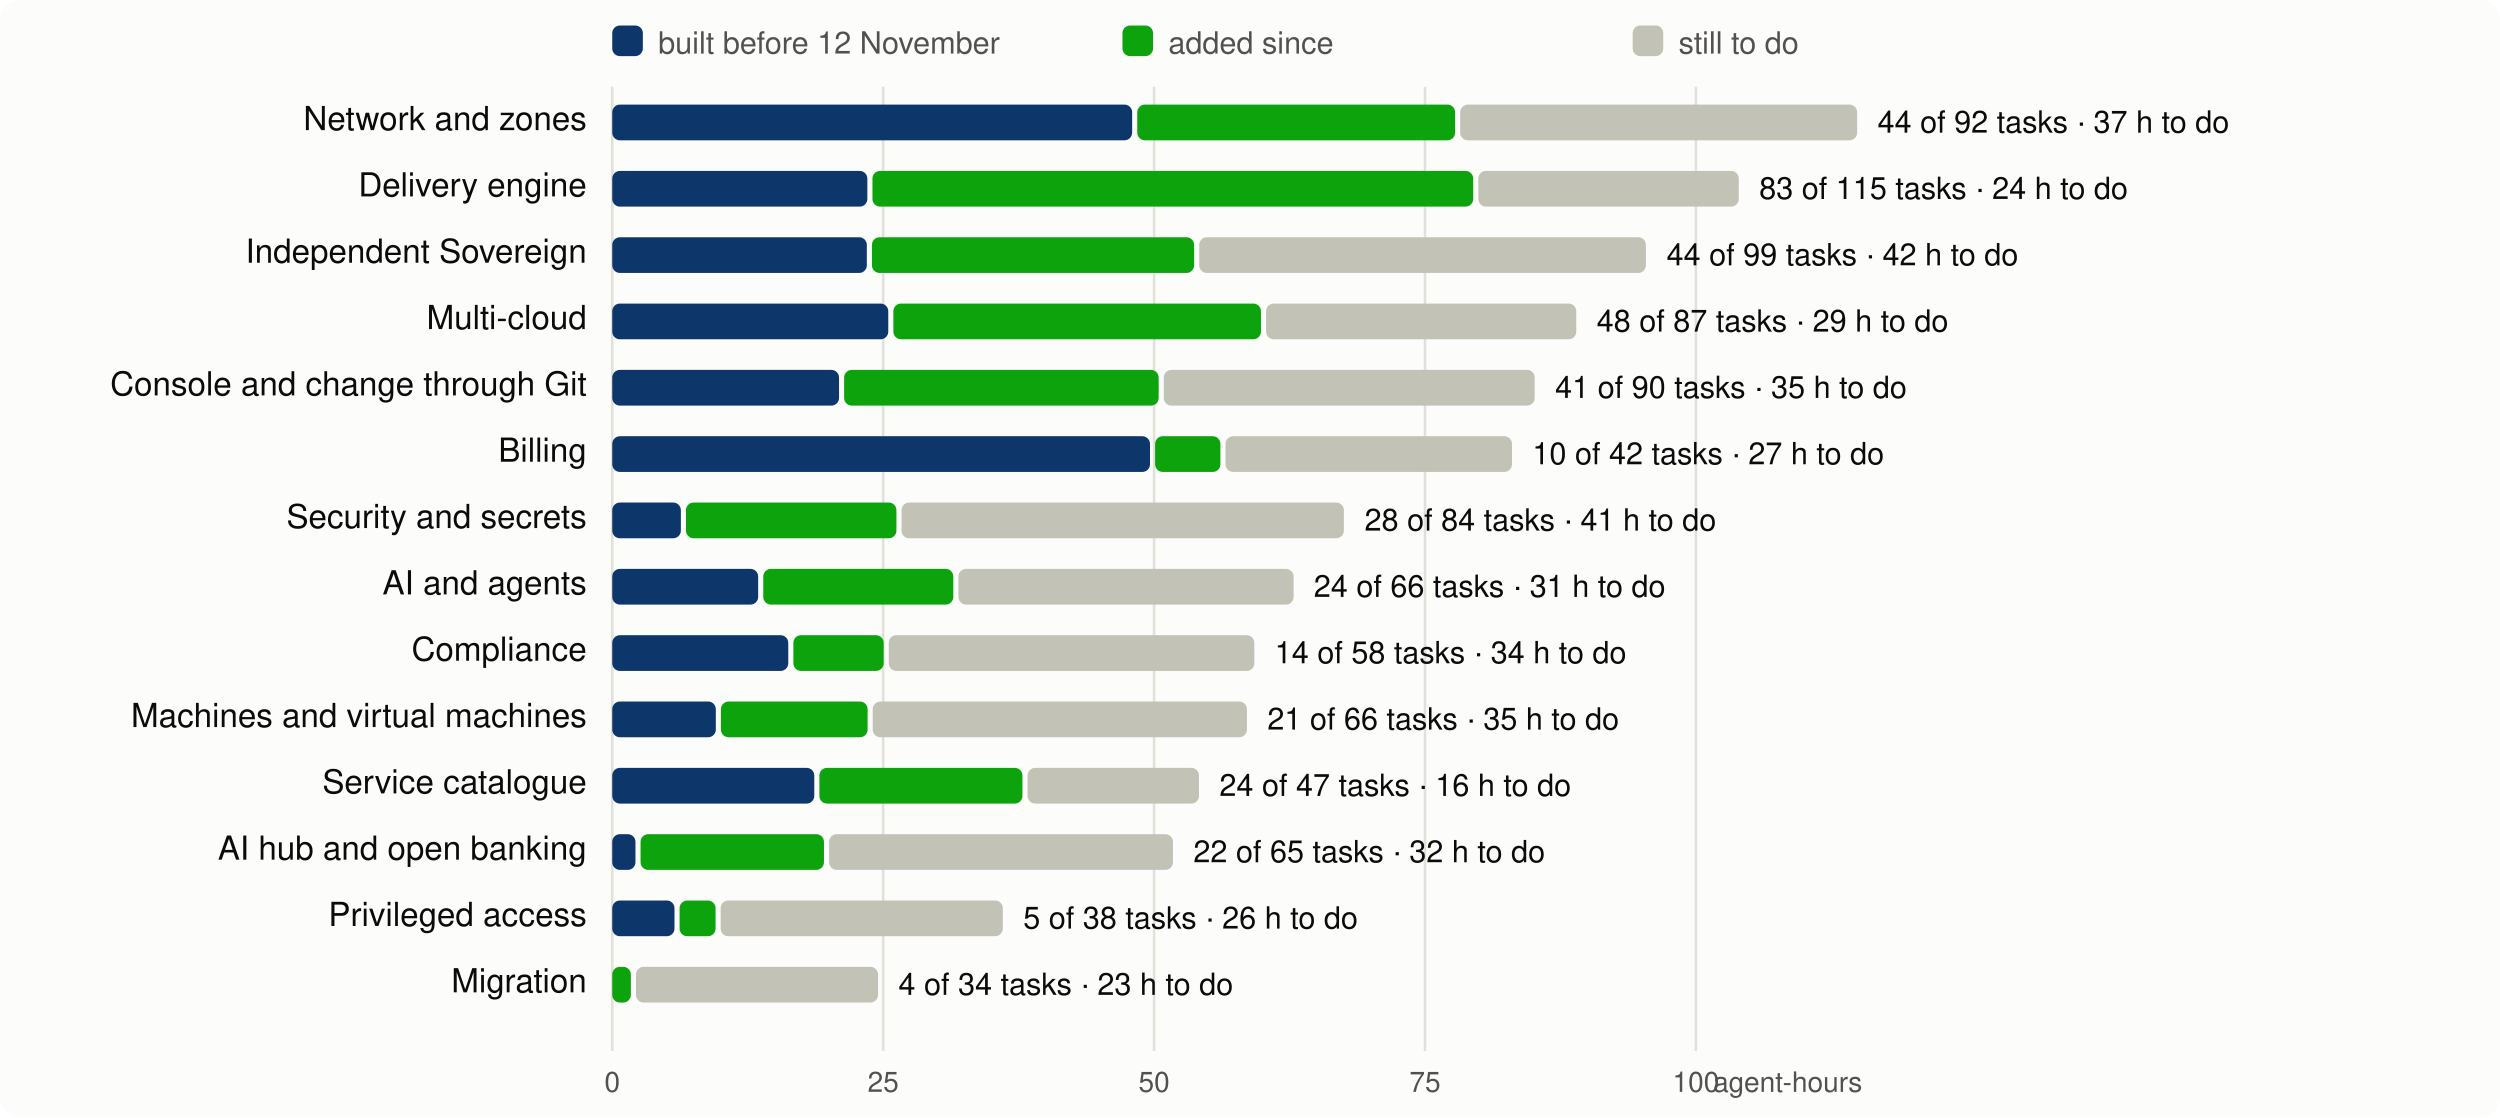
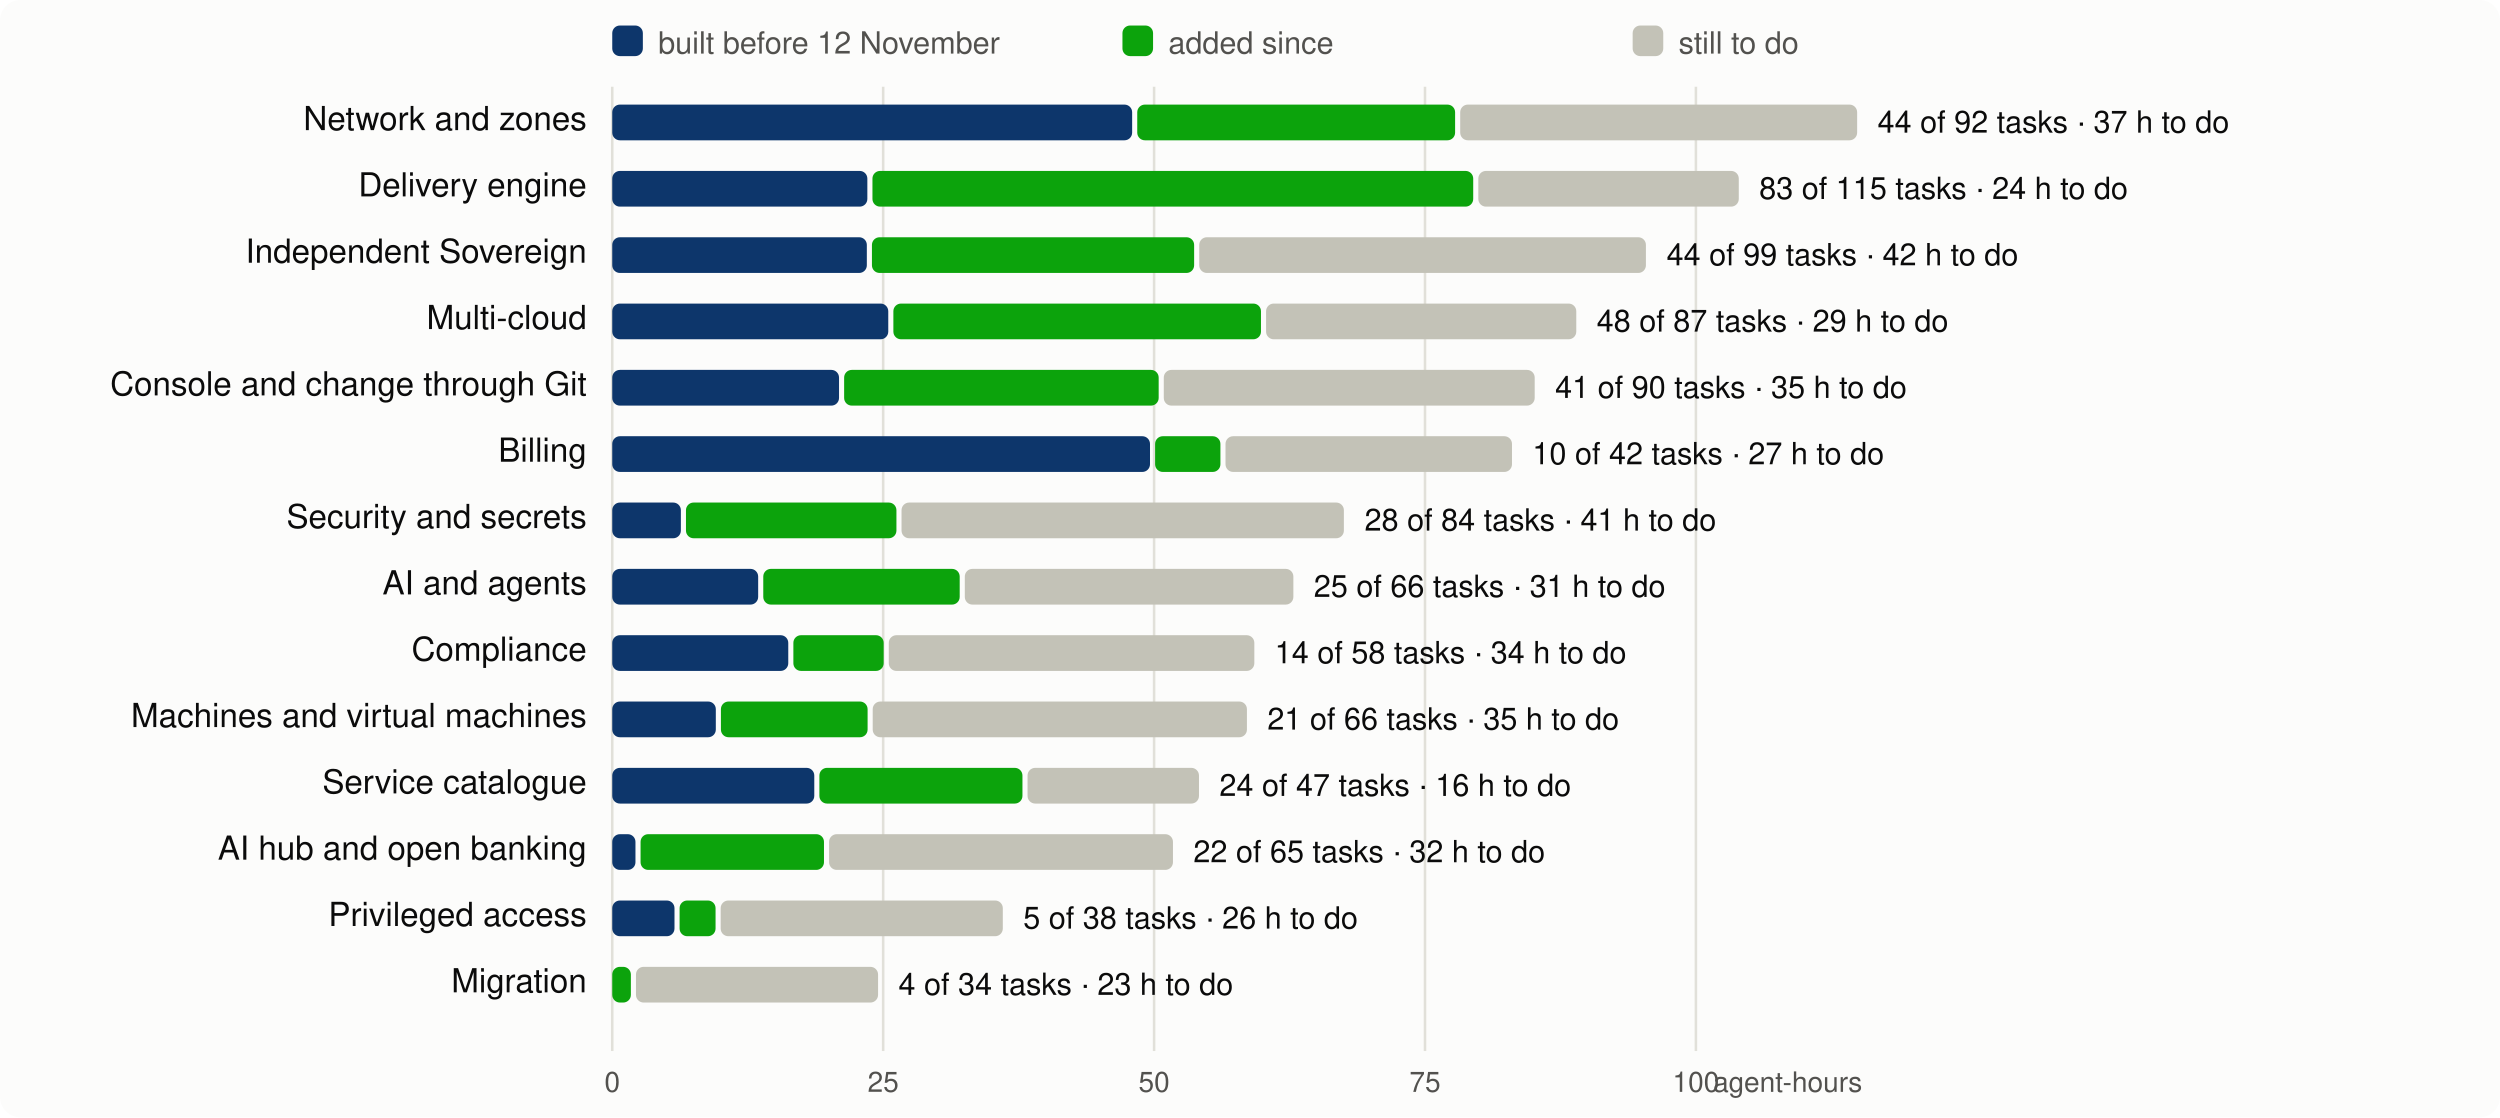
<svg xmlns="http://www.w3.org/2000/svg" viewBox="0 0 980 438" width="980" height="438" font-family="system-ui,-apple-system,Segoe UI,Helvetica,Arial,sans-serif" font-size="13">
  <rect width="980" height="438" rx="8" fill="#fcfcfb" />
  <line x1="240.0" x2="240.0" y1="34" y2="412" stroke="#e1e0d9" />
  <text x="240.0" y="428" text-anchor="middle" fill="#52514e" font-size="11">0</text>
  <line x1="346.2" x2="346.2" y1="34" y2="412" stroke="#e1e0d9" />
  <text x="346.2" y="428" text-anchor="middle" fill="#52514e" font-size="11">25</text>
  <line x1="452.4" x2="452.4" y1="34" y2="412" stroke="#e1e0d9" />
  <text x="452.4" y="428" text-anchor="middle" fill="#52514e" font-size="11">50</text>
  <line x1="558.6" x2="558.6" y1="34" y2="412" stroke="#e1e0d9" />
  <text x="558.6" y="428" text-anchor="middle" fill="#52514e" font-size="11">75</text>
  <line x1="664.8" x2="664.8" y1="34" y2="412" stroke="#e1e0d9" />
  <text x="664.8" y="428" text-anchor="middle" fill="#52514e" font-size="11">100</text>
  <text x="730" y="428" text-anchor="end" fill="#52514e" font-size="11">agent-hours</text>
  <rect x="240" y="10" width="12" height="12" rx="3" fill="#0d366b" />
  <text x="258" y="21" fill="#52514e" font-size="12">built before 12 November</text>
  <rect x="440" y="10" width="12" height="12" rx="3" fill="#0ca30c" />
  <text x="458" y="21" fill="#52514e" font-size="12">added since</text>
  <rect x="640" y="10" width="12" height="12" rx="3" fill="#c3c2b7" />
  <text x="658" y="21" fill="#52514e" font-size="12">still to do</text>
  <text x="230" y="51" text-anchor="end" fill="#0b0b0b">Network and zones</text>
  <rect x="240.0" y="41" width="203.8" height="14" rx="3" fill="#0d366b" />
  <rect x="445.8" y="41" width="124.6" height="14" rx="3" fill="#0ca30c" />
  <rect x="572.4" y="41" width="155.6" height="14" rx="3" fill="#c3c2b7" />
  <text x="736.0" y="52" fill="#0b0b0b" font-size="12">44 of 92 tasks · 37 h to do</text>
  <text x="230" y="77" text-anchor="end" fill="#0b0b0b">Delivery engine</text>
  <rect x="240.0" y="67" width="100.0" height="14" rx="3" fill="#0d366b" />
  <rect x="342.0" y="67" width="235.5" height="14" rx="3" fill="#0ca30c" />
  <rect x="579.5" y="67" width="102.1" height="14" rx="3" fill="#c3c2b7" />
  <text x="689.6" y="78" fill="#0b0b0b" font-size="12">83 of 115 tasks · 24 h to do</text>
  <text x="230" y="103" text-anchor="end" fill="#0b0b0b">Independent Sovereign</text>
  <rect x="240.0" y="93" width="99.8" height="14" rx="3" fill="#0d366b" />
  <rect x="341.8" y="93" width="126.3" height="14" rx="3" fill="#0ca30c" />
  <rect x="470.1" y="93" width="175.1" height="14" rx="3" fill="#c3c2b7" />
  <text x="653.3" y="104" fill="#0b0b0b" font-size="12">44 of 99 tasks · 42 h to do</text>
  <text x="230" y="129" text-anchor="end" fill="#0b0b0b">Multi-cloud</text>
  <rect x="240.0" y="119" width="108.2" height="14" rx="3" fill="#0d366b" />
  <rect x="350.2" y="119" width="144.1" height="14" rx="3" fill="#0ca30c" />
  <rect x="496.3" y="119" width="121.6" height="14" rx="3" fill="#c3c2b7" />
  <text x="625.9" y="130" fill="#0b0b0b" font-size="12">48 of 87 tasks · 29 h to do</text>
  <text x="230" y="155" text-anchor="end" fill="#0b0b0b">Console and change through Git</text>
  <rect x="240.0" y="145" width="88.9" height="14" rx="3" fill="#0d366b" />
  <rect x="330.9" y="145" width="123.3" height="14" rx="3" fill="#0ca30c" />
  <rect x="456.2" y="145" width="145.4" height="14" rx="3" fill="#c3c2b7" />
  <text x="609.6" y="156" fill="#0b0b0b" font-size="12">41 of 90 tasks · 35 h to do</text>
  <text x="230" y="181" text-anchor="end" fill="#0b0b0b">Billing</text>
  <rect x="240.0" y="171" width="210.8" height="14" rx="3" fill="#0d366b" />
  <rect x="452.8" y="171" width="25.6" height="14" rx="3" fill="#0ca30c" />
  <rect x="480.4" y="171" width="112.3" height="14" rx="3" fill="#c3c2b7" />
  <text x="600.7" y="182" fill="#0b0b0b" font-size="12">10 of 42 tasks · 27 h to do</text>
  <text x="230" y="207" text-anchor="end" fill="#0b0b0b">Security and secrets</text>
  <rect x="240.0" y="197" width="26.9" height="14" rx="3" fill="#0d366b" />
  <rect x="268.9" y="197" width="82.5" height="14" rx="3" fill="#0ca30c" />
  <rect x="353.4" y="197" width="173.4" height="14" rx="3" fill="#c3c2b7" />
  <text x="534.9" y="208" fill="#0b0b0b" font-size="12">28 of 84 tasks · 41 h to do</text>
  <text x="230" y="233" text-anchor="end" fill="#0b0b0b">AI and agents</text>
  <rect x="240.0" y="223" width="57.2" height="14" rx="3" fill="#0d366b" />
-   <rect x="299.2" y="223" width="74.5" height="14" rx="3" fill="#0ca30c" />
-   <rect x="375.7" y="223" width="131.4" height="14" rx="3" fill="#c3c2b7" />
-   <text x="515.0" y="234" fill="#0b0b0b" font-size="12">24 of 66 tasks · 31 h to do</text>
+   <rect x="299.2" y="223" width="77.0" height="14" rx="3" fill="#0ca30c" />
+   <rect x="378.2" y="223" width="128.8" height="14" rx="3" fill="#c3c2b7" />
+   <text x="515.0" y="234" fill="#0b0b0b" font-size="12">25 of 66 tasks · 31 h to do</text>
  <text x="230" y="259" text-anchor="end" fill="#0b0b0b">Compliance</text>
  <rect x="240.0" y="249" width="69.0" height="14" rx="3" fill="#0d366b" />
  <rect x="311.0" y="249" width="35.4" height="14" rx="3" fill="#0ca30c" />
  <rect x="348.4" y="249" width="143.3" height="14" rx="3" fill="#c3c2b7" />
  <text x="499.7" y="260" fill="#0b0b0b" font-size="12">14 of 58 tasks · 34 h to do</text>
  <text x="230" y="285" text-anchor="end" fill="#0b0b0b">Machines and virtual machines</text>
  <rect x="240.0" y="275" width="40.6" height="14" rx="3" fill="#0d366b" />
  <rect x="282.6" y="275" width="57.5" height="14" rx="3" fill="#0ca30c" />
  <rect x="342.1" y="275" width="146.7" height="14" rx="3" fill="#c3c2b7" />
  <text x="496.8" y="286" fill="#0b0b0b" font-size="12">21 of 66 tasks · 35 h to do</text>
  <text x="230" y="311" text-anchor="end" fill="#0b0b0b">Service catalogue</text>
  <rect x="240.0" y="301" width="79.2" height="14" rx="3" fill="#0d366b" />
  <rect x="321.2" y="301" width="79.6" height="14" rx="3" fill="#0ca30c" />
  <rect x="402.8" y="301" width="67.2" height="14" rx="3" fill="#c3c2b7" />
  <text x="478.0" y="312" fill="#0b0b0b" font-size="12">24 of 47 tasks · 16 h to do</text>
  <text x="230" y="337" text-anchor="end" fill="#0b0b0b">AI hub and open banking</text>
  <rect x="240.0" y="327" width="9.1" height="14" rx="3" fill="#0d366b" />
  <rect x="251.1" y="327" width="71.9" height="14" rx="3" fill="#0ca30c" />
  <rect x="325.0" y="327" width="134.8" height="14" rx="3" fill="#c3c2b7" />
  <text x="467.8" y="338" fill="#0b0b0b" font-size="12">22 of 65 tasks · 32 h to do</text>
  <text x="230" y="363" text-anchor="end" fill="#0b0b0b">Privileged access</text>
  <rect x="240.0" y="353" width="24.4" height="14" rx="3" fill="#0d366b" />
  <rect x="266.4" y="353" width="14.1" height="14" rx="3" fill="#0ca30c" />
  <rect x="282.5" y="353" width="110.6" height="14" rx="3" fill="#c3c2b7" />
  <text x="401.1" y="364" fill="#0b0b0b" font-size="12">5 of 38 tasks · 26 h to do</text>
  <text x="230" y="389" text-anchor="end" fill="#0b0b0b">Migration</text>
  <rect x="240.0" y="379" width="7.3" height="14" rx="3" fill="#0ca30c" />
  <rect x="249.3" y="379" width="94.9" height="14" rx="3" fill="#c3c2b7" />
  <text x="352.2" y="390" fill="#0b0b0b" font-size="12">4 of 34 tasks · 23 h to do</text>
</svg>
